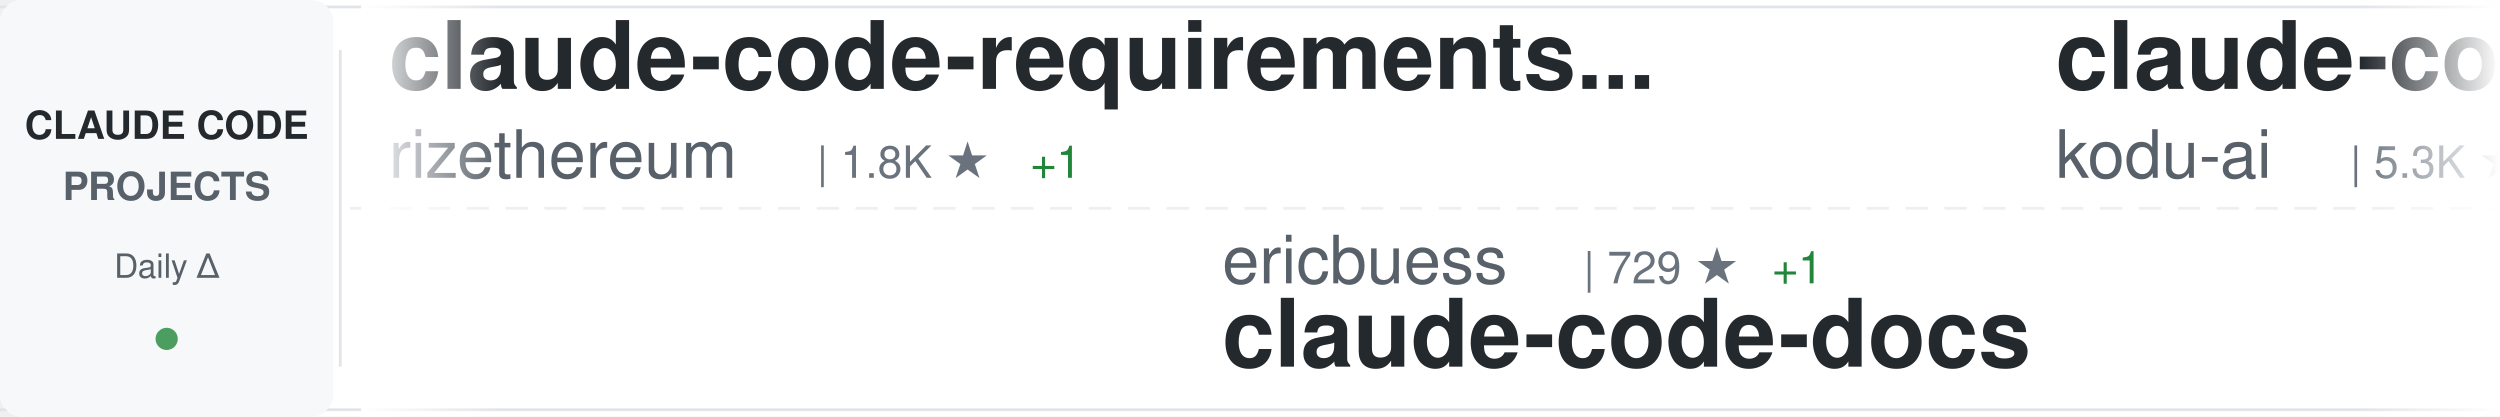
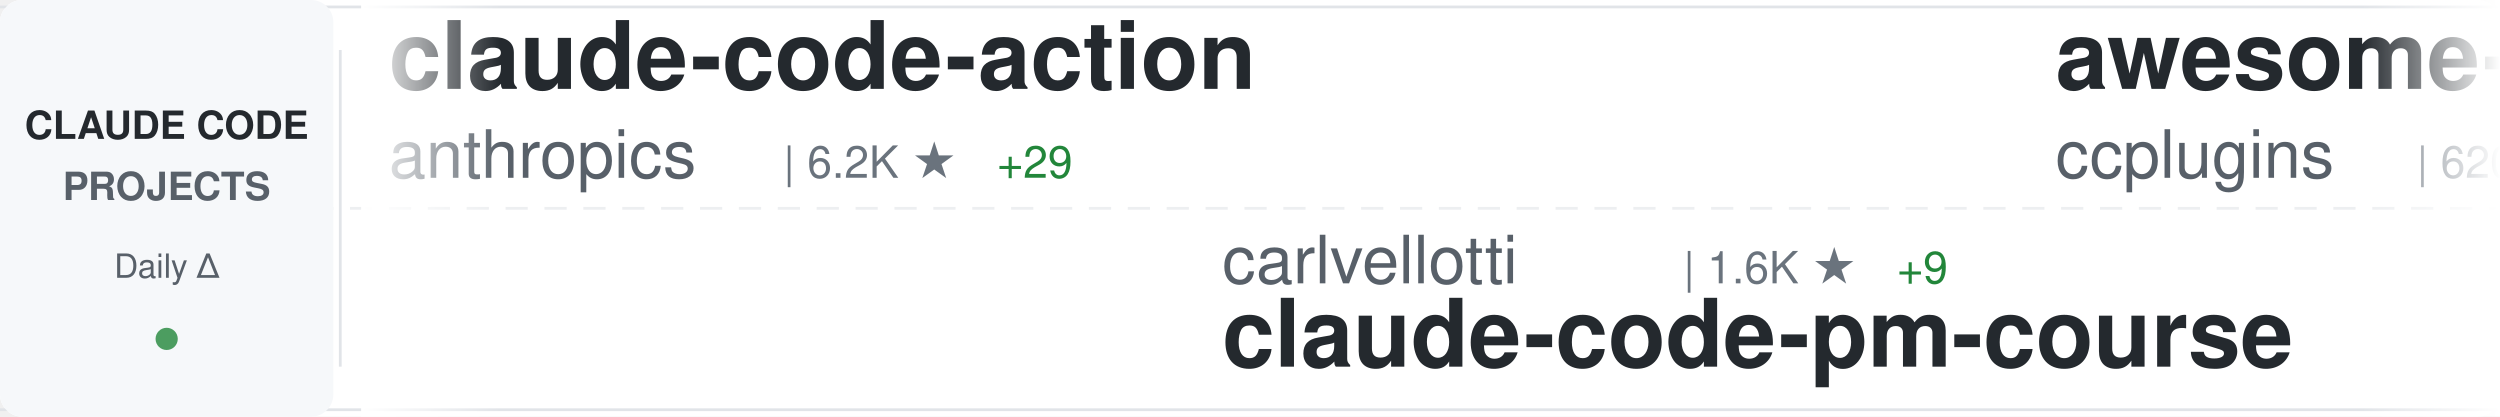
<svg xmlns="http://www.w3.org/2000/svg" width="900" height="150">
  <defs>
    <linearGradient id="awesomeLeftFade" x1="0%" y1="0%" x2="100%" y2="0%">
      <stop offset="0%" style="stop-color:#ffffff;stop-opacity:1" />
      <stop offset="100%" style="stop-color:#ffffff;stop-opacity:0" />
    </linearGradient>
    <linearGradient id="awesomeRightFade" x1="0%" y1="0%" x2="100%" y2="0%">
      <stop offset="0%" style="stop-color:#ffffff;stop-opacity:0" />
      <stop offset="100%" style="stop-color:#ffffff;stop-opacity:1" />
    </linearGradient>
  </defs>
  <rect width="900" height="150" fill="#ffffff" rx="8" />
  <rect x="0" y="2" width="900" height="1" fill="#e1e4e8" />
  <rect x="0" y="147" width="900" height="1" fill="#e1e4e8" />
  <line x1="0" y1="75" x2="900" y2="75" stroke="#e1e4e8" stroke-width="1" stroke-dasharray="8 6" opacity="0.6" />
  <rect x="0" y="0" width="120" height="150" fill="#f6f8fa" rx="8" />
  <text x="60" y="50" font-family="-apple-system, BlinkMacSystemFont, 'Segoe UI', Helvetica, Arial, sans-serif" font-size="14" font-weight="600" fill="#24292e" text-anchor="middle">CLAUDE CODE</text>
  <text x="60" y="72" font-family="-apple-system, BlinkMacSystemFont, 'Segoe UI', Helvetica, Arial, sans-serif" font-size="14" font-weight="600" fill="#586069" text-anchor="middle">PROJECTS</text>
  <text x="60" y="100" font-family="-apple-system, BlinkMacSystemFont, 'Segoe UI', Helvetica, Arial, sans-serif" font-size="12" font-weight="500" fill="#586069" text-anchor="middle">Daily Δ</text>
  <circle cx="60" cy="122" r="4" fill="#22863a" opacity="0.8" />
  <rect x="122" y="18" width="1" height="114" fill="#e1e4e8" />
  <clipPath id="awesomeTickerClip">
    <rect x="130" y="0" width="770" height="150" />
  </clipPath>
  <g clip-path="url(#awesomeTickerClip)">
    <g id="awesomeTickerItems">
      <animateTransform attributeName="transform" attributeType="XML" type="translate" from="0 0" to="-3000 0" dur="54s" repeatCount="indefinite" />
      <g transform="translate(0, 0)">
-         <text x="140" y="32" font-family="-apple-system, BlinkMacSystemFont, 'Segoe UI', Helvetica, Arial, sans-serif" font-size="34" font-weight="600" fill="#24292e">claude-code-requirements...</text>
-         <text x="140" y="64" font-family="-apple-system, BlinkMacSystemFont, 'Segoe UI', Helvetica, Arial, sans-serif" font-size="24" font-weight="400" fill="#586069">rizethereum</text>
-         <text x="294" y="64" font-family="-apple-system, BlinkMacSystemFont, 'Segoe UI', Helvetica, Arial, sans-serif" font-size="16" font-weight="500" fill="#6a737d">| 1.8K ★</text>
-         <text x="371" y="64" font-family="-apple-system, BlinkMacSystemFont, 'Segoe UI', Helvetica, Arial, sans-serif" font-size="16" font-weight="500" fill="#22863a"> +1</text>
+         <text x="140" y="32" font-family="-apple-system, BlinkMacSystemFont, 'Segoe UI', Helvetica, Arial, sans-serif" font-size="34" font-weight="600" fill="#24292e">claude-code-action</text>
+         <text x="140" y="64" font-family="-apple-system, BlinkMacSystemFont, 'Segoe UI', Helvetica, Arial, sans-serif" font-size="24" font-weight="400" fill="#586069">anthropics</text>
+         <text x="282" y="64" font-family="-apple-system, BlinkMacSystemFont, 'Segoe UI', Helvetica, Arial, sans-serif" font-size="16" font-weight="500" fill="#6a737d">| 6.2K ★</text>
+         <text x="359" y="64" font-family="-apple-system, BlinkMacSystemFont, 'Segoe UI', Helvetica, Arial, sans-serif" font-size="16" font-weight="500" fill="#22863a"> +29</text>
      </g>
      <g transform="translate(300, 0)">
-         <text x="140" y="102" font-family="-apple-system, BlinkMacSystemFont, 'Segoe UI', Helvetica, Arial, sans-serif" font-size="24" font-weight="400" fill="#586069">ericbuess</text>
-         <text x="270" y="102" font-family="-apple-system, BlinkMacSystemFont, 'Segoe UI', Helvetica, Arial, sans-serif" font-size="16" font-weight="500" fill="#6a737d">| 729 ★</text>
-         <text x="338" y="102" font-family="-apple-system, BlinkMacSystemFont, 'Segoe UI', Helvetica, Arial, sans-serif" font-size="16" font-weight="500" fill="#22863a"> +1</text>
-         <text x="140" y="132" font-family="-apple-system, BlinkMacSystemFont, 'Segoe UI', Helvetica, Arial, sans-serif" font-size="34" font-weight="600" fill="#24292e">claude-code-docs</text>
+         <text x="140" y="102" font-family="-apple-system, BlinkMacSystemFont, 'Segoe UI', Helvetica, Arial, sans-serif" font-size="24" font-weight="400" fill="#586069">carlvellotti</text>
+         <text x="306" y="102" font-family="-apple-system, BlinkMacSystemFont, 'Segoe UI', Helvetica, Arial, sans-serif" font-size="16" font-weight="500" fill="#6a737d">| 1.6K ★</text>
+         <text x="383" y="102" font-family="-apple-system, BlinkMacSystemFont, 'Segoe UI', Helvetica, Arial, sans-serif" font-size="16" font-weight="500" fill="#22863a"> +9</text>
+         <text x="140" y="132" font-family="-apple-system, BlinkMacSystemFont, 'Segoe UI', Helvetica, Arial, sans-serif" font-size="34" font-weight="600" fill="#24292e">claude-code-pm-course</text>
      </g>
      <g transform="translate(600, 0)">
-         <text x="140" y="32" font-family="-apple-system, BlinkMacSystemFont, 'Segoe UI', Helvetica, Arial, sans-serif" font-size="34" font-weight="600" fill="#24292e">claude-coder</text>
-         <text x="140" y="64" font-family="-apple-system, BlinkMacSystemFont, 'Segoe UI', Helvetica, Arial, sans-serif" font-size="24" font-weight="400" fill="#586069">kodu-ai</text>
-         <text x="246" y="64" font-family="-apple-system, BlinkMacSystemFont, 'Segoe UI', Helvetica, Arial, sans-serif" font-size="16" font-weight="500" fill="#6a737d">| 5.3K ★</text>
+         <text x="140" y="32" font-family="-apple-system, BlinkMacSystemFont, 'Segoe UI', Helvetica, Arial, sans-serif" font-size="34" font-weight="600" fill="#24292e">awesome-claude-code-plug...</text>
+         <text x="140" y="64" font-family="-apple-system, BlinkMacSystemFont, 'Segoe UI', Helvetica, Arial, sans-serif" font-size="24" font-weight="400" fill="#586069">ccplugins</text>
+         <text x="270" y="64" font-family="-apple-system, BlinkMacSystemFont, 'Segoe UI', Helvetica, Arial, sans-serif" font-size="16" font-weight="500" fill="#6a737d">| 620 ★</text>
+         <text x="338" y="64" font-family="-apple-system, BlinkMacSystemFont, 'Segoe UI', Helvetica, Arial, sans-serif" font-size="16" font-weight="500" fill="#22863a"> +4</text>
      </g>
      <g transform="translate(900, 0)">
-         <text x="140" y="102" font-family="-apple-system, BlinkMacSystemFont, 'Segoe UI', Helvetica, Arial, sans-serif" font-size="24" font-weight="400" fill="#586069">anthropics</text>
-         <text x="282" y="102" font-family="-apple-system, BlinkMacSystemFont, 'Segoe UI', Helvetica, Arial, sans-serif" font-size="16" font-weight="500" fill="#6a737d">| 3.8K ★</text>
-         <text x="359" y="102" font-family="-apple-system, BlinkMacSystemFont, 'Segoe UI', Helvetica, Arial, sans-serif" font-size="16" font-weight="500" fill="#22863a"> +28</text>
-         <text x="140" y="132" font-family="-apple-system, BlinkMacSystemFont, 'Segoe UI', Helvetica, Arial, sans-serif" font-size="34" font-weight="600" fill="#24292e">claude-code-security-rev...</text>
+         <text x="140" y="102" font-family="-apple-system, BlinkMacSystemFont, 'Segoe UI', Helvetica, Arial, sans-serif" font-size="24" font-weight="400" fill="#586069">zebbern</text>
+         <text x="246" y="102" font-family="-apple-system, BlinkMacSystemFont, 'Segoe UI', Helvetica, Arial, sans-serif" font-size="16" font-weight="500" fill="#6a737d">| 3.6K ★</text>
+         <text x="323" y="102" font-family="-apple-system, BlinkMacSystemFont, 'Segoe UI', Helvetica, Arial, sans-serif" font-size="16" font-weight="500" fill="#22863a"> +9</text>
+         <text x="140" y="132" font-family="-apple-system, BlinkMacSystemFont, 'Segoe UI', Helvetica, Arial, sans-serif" font-size="34" font-weight="600" fill="#24292e">claude-code-guide</text>
      </g>
      <g transform="translate(1200, 0)">
-         <text x="140" y="32" font-family="-apple-system, BlinkMacSystemFont, 'Segoe UI', Helvetica, Arial, sans-serif" font-size="34" font-weight="600" fill="#24292e">claude-code-prompt-impro...</text>
-         <text x="140" y="64" font-family="-apple-system, BlinkMacSystemFont, 'Segoe UI', Helvetica, Arial, sans-serif" font-size="24" font-weight="400" fill="#586069">severity1</text>
-         <text x="270" y="64" font-family="-apple-system, BlinkMacSystemFont, 'Segoe UI', Helvetica, Arial, sans-serif" font-size="16" font-weight="500" fill="#6a737d">| 1.2K ★</text>
-         <text x="347" y="64" font-family="-apple-system, BlinkMacSystemFont, 'Segoe UI', Helvetica, Arial, sans-serif" font-size="16" font-weight="500" fill="#22863a"> +2</text>
+         <text x="140" y="32" font-family="-apple-system, BlinkMacSystemFont, 'Segoe UI', Helvetica, Arial, sans-serif" font-size="34" font-weight="600" fill="#24292e">claude-code-best-practic...</text>
+         <text x="140" y="64" font-family="-apple-system, BlinkMacSystemFont, 'Segoe UI', Helvetica, Arial, sans-serif" font-size="24" font-weight="400" fill="#586069">shanraisshan</text>
+         <text x="306" y="64" font-family="-apple-system, BlinkMacSystemFont, 'Segoe UI', Helvetica, Arial, sans-serif" font-size="16" font-weight="500" fill="#6a737d">| 14.2K ★</text>
+         <text x="392" y="64" font-family="-apple-system, BlinkMacSystemFont, 'Segoe UI', Helvetica, Arial, sans-serif" font-size="16" font-weight="500" fill="#22863a"> +657</text>
      </g>
      <g transform="translate(1500, 0)">
-         <text x="140" y="102" font-family="-apple-system, BlinkMacSystemFont, 'Segoe UI', Helvetica, Arial, sans-serif" font-size="24" font-weight="400" fill="#586069">revfactory</text>
-         <text x="282" y="102" font-family="-apple-system, BlinkMacSystemFont, 'Segoe UI', Helvetica, Arial, sans-serif" font-size="16" font-weight="500" fill="#6a737d">| 761 ★</text>
-         <text x="350" y="102" font-family="-apple-system, BlinkMacSystemFont, 'Segoe UI', Helvetica, Arial, sans-serif" font-size="16" font-weight="500" fill="#22863a"> +1</text>
-         <text x="140" y="132" font-family="-apple-system, BlinkMacSystemFont, 'Segoe UI', Helvetica, Arial, sans-serif" font-size="34" font-weight="600" fill="#24292e">claude-code-mastering</text>
+         <text x="140" y="102" font-family="-apple-system, BlinkMacSystemFont, 'Segoe UI', Helvetica, Arial, sans-serif" font-size="24" font-weight="400" fill="#586069">RichardAtCT</text>
+         <text x="294" y="102" font-family="-apple-system, BlinkMacSystemFont, 'Segoe UI', Helvetica, Arial, sans-serif" font-size="16" font-weight="500" fill="#6a737d">| 2.0K ★</text>
+         <text x="371" y="102" font-family="-apple-system, BlinkMacSystemFont, 'Segoe UI', Helvetica, Arial, sans-serif" font-size="16" font-weight="500" fill="#22863a"> +12</text>
+         <text x="140" y="132" font-family="-apple-system, BlinkMacSystemFont, 'Segoe UI', Helvetica, Arial, sans-serif" font-size="34" font-weight="600" fill="#24292e">claude-code-telegram</text>
      </g>
      <g transform="translate(1800, 0)">
-         <text x="140" y="32" font-family="-apple-system, BlinkMacSystemFont, 'Segoe UI', Helvetica, Arial, sans-serif" font-size="34" font-weight="600" fill="#24292e">my-claude-code-setup</text>
-         <text x="140" y="64" font-family="-apple-system, BlinkMacSystemFont, 'Segoe UI', Helvetica, Arial, sans-serif" font-size="24" font-weight="400" fill="#586069">centminmod</text>
-         <text x="282" y="64" font-family="-apple-system, BlinkMacSystemFont, 'Segoe UI', Helvetica, Arial, sans-serif" font-size="16" font-weight="500" fill="#6a737d">| 2.0K ★</text>
-         <text x="359" y="64" font-family="-apple-system, BlinkMacSystemFont, 'Segoe UI', Helvetica, Arial, sans-serif" font-size="16" font-weight="500" fill="#22863a"> +5</text>
+         <text x="140" y="32" font-family="-apple-system, BlinkMacSystemFont, 'Segoe UI', Helvetica, Arial, sans-serif" font-size="34" font-weight="600" fill="#24292e">claude-code-sub-agents</text>
+         <text x="140" y="64" font-family="-apple-system, BlinkMacSystemFont, 'Segoe UI', Helvetica, Arial, sans-serif" font-size="24" font-weight="400" fill="#586069">lst97</text>
+         <text x="222" y="64" font-family="-apple-system, BlinkMacSystemFont, 'Segoe UI', Helvetica, Arial, sans-serif" font-size="16" font-weight="500" fill="#6a737d">| 1.5K ★</text>
+         <text x="299" y="64" font-family="-apple-system, BlinkMacSystemFont, 'Segoe UI', Helvetica, Arial, sans-serif" font-size="16" font-weight="500" fill="#22863a"> +2</text>
      </g>
      <g transform="translate(2100, 0)">
-         <text x="140" y="102" font-family="-apple-system, BlinkMacSystemFont, 'Segoe UI', Helvetica, Arial, sans-serif" font-size="24" font-weight="400" fill="#586069">JessyTsui</text>
-         <text x="270" y="102" font-family="-apple-system, BlinkMacSystemFont, 'Segoe UI', Helvetica, Arial, sans-serif" font-size="16" font-weight="500" fill="#6a737d">| 1.2K ★</text>
-         <text x="347" y="102" font-family="-apple-system, BlinkMacSystemFont, 'Segoe UI', Helvetica, Arial, sans-serif" font-size="16" font-weight="500" fill="#22863a"> +4</text>
-         <text x="140" y="132" font-family="-apple-system, BlinkMacSystemFont, 'Segoe UI', Helvetica, Arial, sans-serif" font-size="34" font-weight="600" fill="#24292e">Claude-Code-Remote</text>
+         <text x="140" y="102" font-family="-apple-system, BlinkMacSystemFont, 'Segoe UI', Helvetica, Arial, sans-serif" font-size="24" font-weight="400" fill="#586069">Njengah</text>
+         <text x="246" y="102" font-family="-apple-system, BlinkMacSystemFont, 'Segoe UI', Helvetica, Arial, sans-serif" font-size="16" font-weight="500" fill="#6a737d">| 1.4K ★</text>
+         <text x="323" y="102" font-family="-apple-system, BlinkMacSystemFont, 'Segoe UI', Helvetica, Arial, sans-serif" font-size="16" font-weight="500" fill="#22863a"> +5</text>
+         <text x="140" y="132" font-family="-apple-system, BlinkMacSystemFont, 'Segoe UI', Helvetica, Arial, sans-serif" font-size="34" font-weight="600" fill="#24292e">claude-code-cheat-sheet</text>
      </g>
      <g transform="translate(2400, 0)">
-         <text x="140" y="32" font-family="-apple-system, BlinkMacSystemFont, 'Segoe UI', Helvetica, Arial, sans-serif" font-size="34" font-weight="600" fill="#24292e">claude-code-viewer</text>
-         <text x="140" y="64" font-family="-apple-system, BlinkMacSystemFont, 'Segoe UI', Helvetica, Arial, sans-serif" font-size="24" font-weight="400" fill="#586069">d-kimuson</text>
-         <text x="270" y="64" font-family="-apple-system, BlinkMacSystemFont, 'Segoe UI', Helvetica, Arial, sans-serif" font-size="16" font-weight="500" fill="#6a737d">| 963 ★</text>
-         <text x="338" y="64" font-family="-apple-system, BlinkMacSystemFont, 'Segoe UI', Helvetica, Arial, sans-serif" font-size="16" font-weight="500" fill="#22863a"> +2</text>
+         <text x="140" y="32" font-family="-apple-system, BlinkMacSystemFont, 'Segoe UI', Helvetica, Arial, sans-serif" font-size="34" font-weight="600" fill="#24292e">claude-code-reverse</text>
+         <text x="140" y="64" font-family="-apple-system, BlinkMacSystemFont, 'Segoe UI', Helvetica, Arial, sans-serif" font-size="24" font-weight="400" fill="#586069">Yuyz0112</text>
+         <text x="258" y="64" font-family="-apple-system, BlinkMacSystemFont, 'Segoe UI', Helvetica, Arial, sans-serif" font-size="16" font-weight="500" fill="#6a737d">| 2.2K ★</text>
+         <text x="335" y="64" font-family="-apple-system, BlinkMacSystemFont, 'Segoe UI', Helvetica, Arial, sans-serif" font-size="16" font-weight="500" fill="#22863a"> +1</text>
      </g>
      <g transform="translate(2700, 0)">
-         <text x="140" y="102" font-family="-apple-system, BlinkMacSystemFont, 'Segoe UI', Helvetica, Arial, sans-serif" font-size="24" font-weight="400" fill="#586069">alirezarezvani</text>
-         <text x="330" y="102" font-family="-apple-system, BlinkMacSystemFont, 'Segoe UI', Helvetica, Arial, sans-serif" font-size="16" font-weight="500" fill="#6a737d">| 606 ★</text>
-         <text x="398" y="102" font-family="-apple-system, BlinkMacSystemFont, 'Segoe UI', Helvetica, Arial, sans-serif" font-size="16" font-weight="500" fill="#22863a"> +5</text>
-         <text x="140" y="132" font-family="-apple-system, BlinkMacSystemFont, 'Segoe UI', Helvetica, Arial, sans-serif" font-size="34" font-weight="600" fill="#24292e">claude-code-tresor</text>
+         <text x="140" y="102" font-family="-apple-system, BlinkMacSystemFont, 'Segoe UI', Helvetica, Arial, sans-serif" font-size="24" font-weight="400" fill="#586069">1rgs</text>
+         <text x="210" y="102" font-family="-apple-system, BlinkMacSystemFont, 'Segoe UI', Helvetica, Arial, sans-serif" font-size="16" font-weight="500" fill="#6a737d">| 3.2K ★</text>
+         <text x="287" y="102" font-family="-apple-system, BlinkMacSystemFont, 'Segoe UI', Helvetica, Arial, sans-serif" font-size="16" font-weight="500" fill="#22863a"> +9</text>
+         <text x="140" y="132" font-family="-apple-system, BlinkMacSystemFont, 'Segoe UI', Helvetica, Arial, sans-serif" font-size="34" font-weight="600" fill="#24292e">claude-code-proxy</text>
      </g>
      <g transform="translate(3000, 0)">
-         <text x="140" y="32" font-family="-apple-system, BlinkMacSystemFont, 'Segoe UI', Helvetica, Arial, sans-serif" font-size="34" font-weight="600" fill="#24292e">claude-code-requirements...</text>
-         <text x="140" y="64" font-family="-apple-system, BlinkMacSystemFont, 'Segoe UI', Helvetica, Arial, sans-serif" font-size="24" font-weight="400" fill="#586069">rizethereum</text>
-         <text x="294" y="64" font-family="-apple-system, BlinkMacSystemFont, 'Segoe UI', Helvetica, Arial, sans-serif" font-size="16" font-weight="500" fill="#6a737d">| 1.8K ★</text>
-         <text x="371" y="64" font-family="-apple-system, BlinkMacSystemFont, 'Segoe UI', Helvetica, Arial, sans-serif" font-size="16" font-weight="500" fill="#22863a"> +1</text>
+         <text x="140" y="32" font-family="-apple-system, BlinkMacSystemFont, 'Segoe UI', Helvetica, Arial, sans-serif" font-size="34" font-weight="600" fill="#24292e">claude-code-action</text>
+         <text x="140" y="64" font-family="-apple-system, BlinkMacSystemFont, 'Segoe UI', Helvetica, Arial, sans-serif" font-size="24" font-weight="400" fill="#586069">anthropics</text>
+         <text x="282" y="64" font-family="-apple-system, BlinkMacSystemFont, 'Segoe UI', Helvetica, Arial, sans-serif" font-size="16" font-weight="500" fill="#6a737d">| 6.2K ★</text>
+         <text x="359" y="64" font-family="-apple-system, BlinkMacSystemFont, 'Segoe UI', Helvetica, Arial, sans-serif" font-size="16" font-weight="500" fill="#22863a"> +29</text>
      </g>
      <g transform="translate(3300, 0)">
-         <text x="140" y="102" font-family="-apple-system, BlinkMacSystemFont, 'Segoe UI', Helvetica, Arial, sans-serif" font-size="24" font-weight="400" fill="#586069">ericbuess</text>
-         <text x="270" y="102" font-family="-apple-system, BlinkMacSystemFont, 'Segoe UI', Helvetica, Arial, sans-serif" font-size="16" font-weight="500" fill="#6a737d">| 729 ★</text>
-         <text x="338" y="102" font-family="-apple-system, BlinkMacSystemFont, 'Segoe UI', Helvetica, Arial, sans-serif" font-size="16" font-weight="500" fill="#22863a"> +1</text>
-         <text x="140" y="132" font-family="-apple-system, BlinkMacSystemFont, 'Segoe UI', Helvetica, Arial, sans-serif" font-size="34" font-weight="600" fill="#24292e">claude-code-docs</text>
+         <text x="140" y="102" font-family="-apple-system, BlinkMacSystemFont, 'Segoe UI', Helvetica, Arial, sans-serif" font-size="24" font-weight="400" fill="#586069">carlvellotti</text>
+         <text x="306" y="102" font-family="-apple-system, BlinkMacSystemFont, 'Segoe UI', Helvetica, Arial, sans-serif" font-size="16" font-weight="500" fill="#6a737d">| 1.6K ★</text>
+         <text x="383" y="102" font-family="-apple-system, BlinkMacSystemFont, 'Segoe UI', Helvetica, Arial, sans-serif" font-size="16" font-weight="500" fill="#22863a"> +9</text>
+         <text x="140" y="132" font-family="-apple-system, BlinkMacSystemFont, 'Segoe UI', Helvetica, Arial, sans-serif" font-size="34" font-weight="600" fill="#24292e">claude-code-pm-course</text>
      </g>
      <g transform="translate(3600, 0)">
-         <text x="140" y="32" font-family="-apple-system, BlinkMacSystemFont, 'Segoe UI', Helvetica, Arial, sans-serif" font-size="34" font-weight="600" fill="#24292e">claude-coder</text>
-         <text x="140" y="64" font-family="-apple-system, BlinkMacSystemFont, 'Segoe UI', Helvetica, Arial, sans-serif" font-size="24" font-weight="400" fill="#586069">kodu-ai</text>
-         <text x="246" y="64" font-family="-apple-system, BlinkMacSystemFont, 'Segoe UI', Helvetica, Arial, sans-serif" font-size="16" font-weight="500" fill="#6a737d">| 5.3K ★</text>
+         <text x="140" y="32" font-family="-apple-system, BlinkMacSystemFont, 'Segoe UI', Helvetica, Arial, sans-serif" font-size="34" font-weight="600" fill="#24292e">awesome-claude-code-plug...</text>
+         <text x="140" y="64" font-family="-apple-system, BlinkMacSystemFont, 'Segoe UI', Helvetica, Arial, sans-serif" font-size="24" font-weight="400" fill="#586069">ccplugins</text>
+         <text x="270" y="64" font-family="-apple-system, BlinkMacSystemFont, 'Segoe UI', Helvetica, Arial, sans-serif" font-size="16" font-weight="500" fill="#6a737d">| 620 ★</text>
+         <text x="338" y="64" font-family="-apple-system, BlinkMacSystemFont, 'Segoe UI', Helvetica, Arial, sans-serif" font-size="16" font-weight="500" fill="#22863a"> +4</text>
      </g>
      <g transform="translate(3900, 0)">
-         <text x="140" y="102" font-family="-apple-system, BlinkMacSystemFont, 'Segoe UI', Helvetica, Arial, sans-serif" font-size="24" font-weight="400" fill="#586069">anthropics</text>
-         <text x="282" y="102" font-family="-apple-system, BlinkMacSystemFont, 'Segoe UI', Helvetica, Arial, sans-serif" font-size="16" font-weight="500" fill="#6a737d">| 3.8K ★</text>
-         <text x="359" y="102" font-family="-apple-system, BlinkMacSystemFont, 'Segoe UI', Helvetica, Arial, sans-serif" font-size="16" font-weight="500" fill="#22863a"> +28</text>
-         <text x="140" y="132" font-family="-apple-system, BlinkMacSystemFont, 'Segoe UI', Helvetica, Arial, sans-serif" font-size="34" font-weight="600" fill="#24292e">claude-code-security-rev...</text>
+         <text x="140" y="102" font-family="-apple-system, BlinkMacSystemFont, 'Segoe UI', Helvetica, Arial, sans-serif" font-size="24" font-weight="400" fill="#586069">zebbern</text>
+         <text x="246" y="102" font-family="-apple-system, BlinkMacSystemFont, 'Segoe UI', Helvetica, Arial, sans-serif" font-size="16" font-weight="500" fill="#6a737d">| 3.6K ★</text>
+         <text x="323" y="102" font-family="-apple-system, BlinkMacSystemFont, 'Segoe UI', Helvetica, Arial, sans-serif" font-size="16" font-weight="500" fill="#22863a"> +9</text>
+         <text x="140" y="132" font-family="-apple-system, BlinkMacSystemFont, 'Segoe UI', Helvetica, Arial, sans-serif" font-size="34" font-weight="600" fill="#24292e">claude-code-guide</text>
      </g>
    </g>
  </g>
  <rect x="130" y="0" width="50" height="150" fill="url(#awesomeLeftFade)" />
  <rect x="850" y="0" width="50" height="150" fill="url(#awesomeRightFade)" />
</svg>
